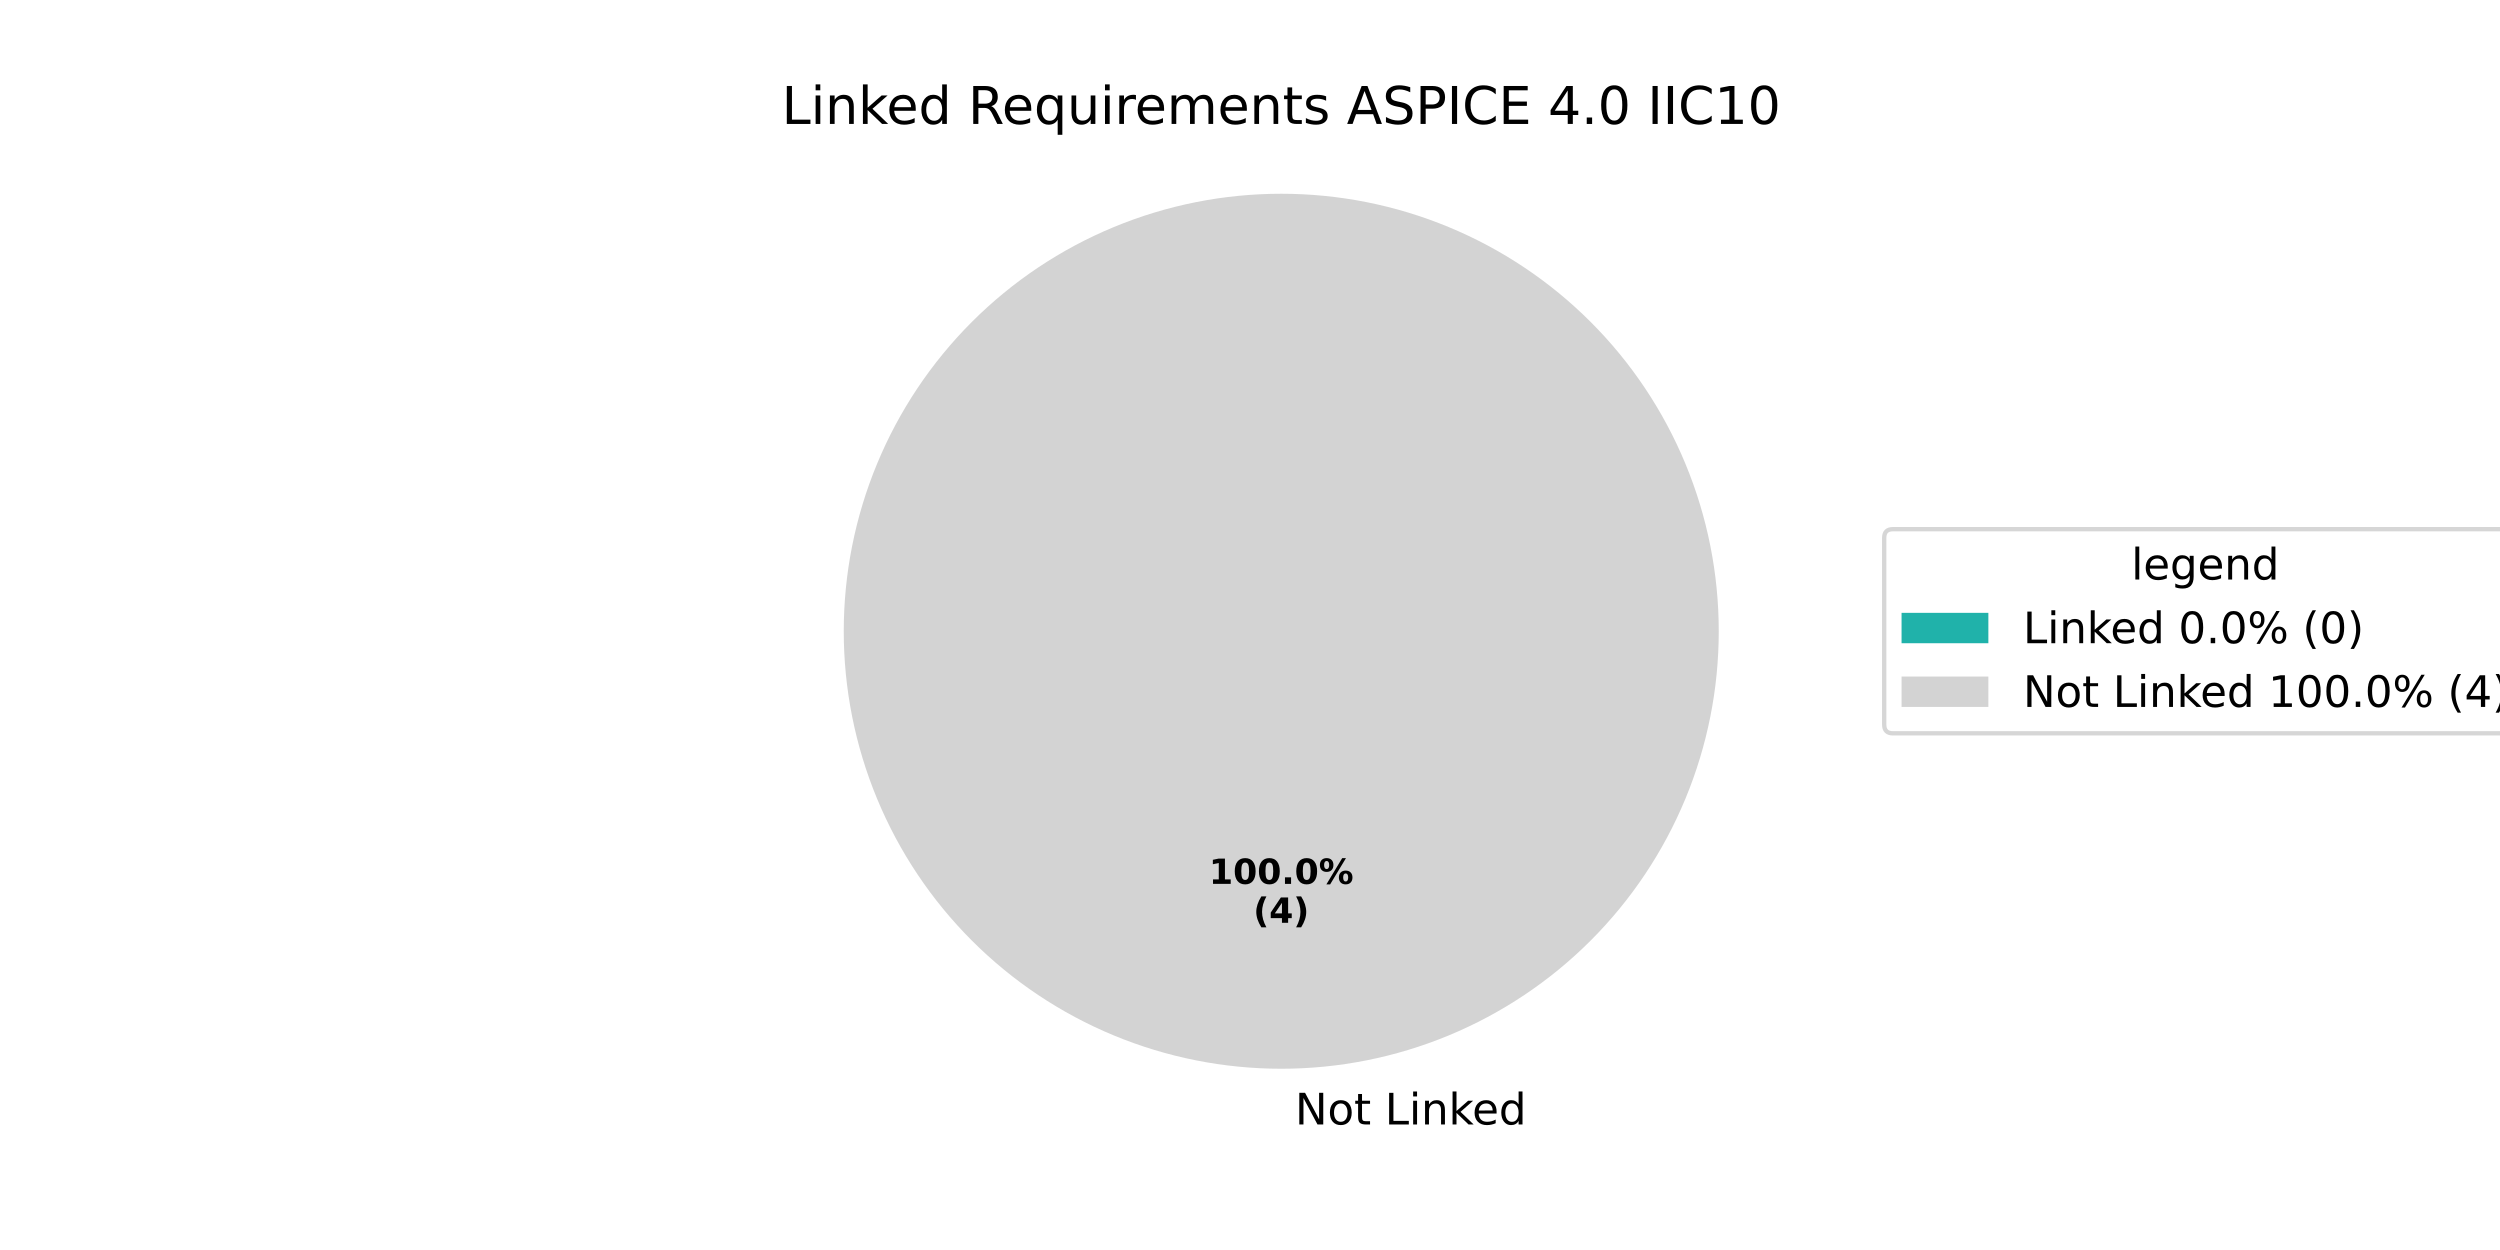
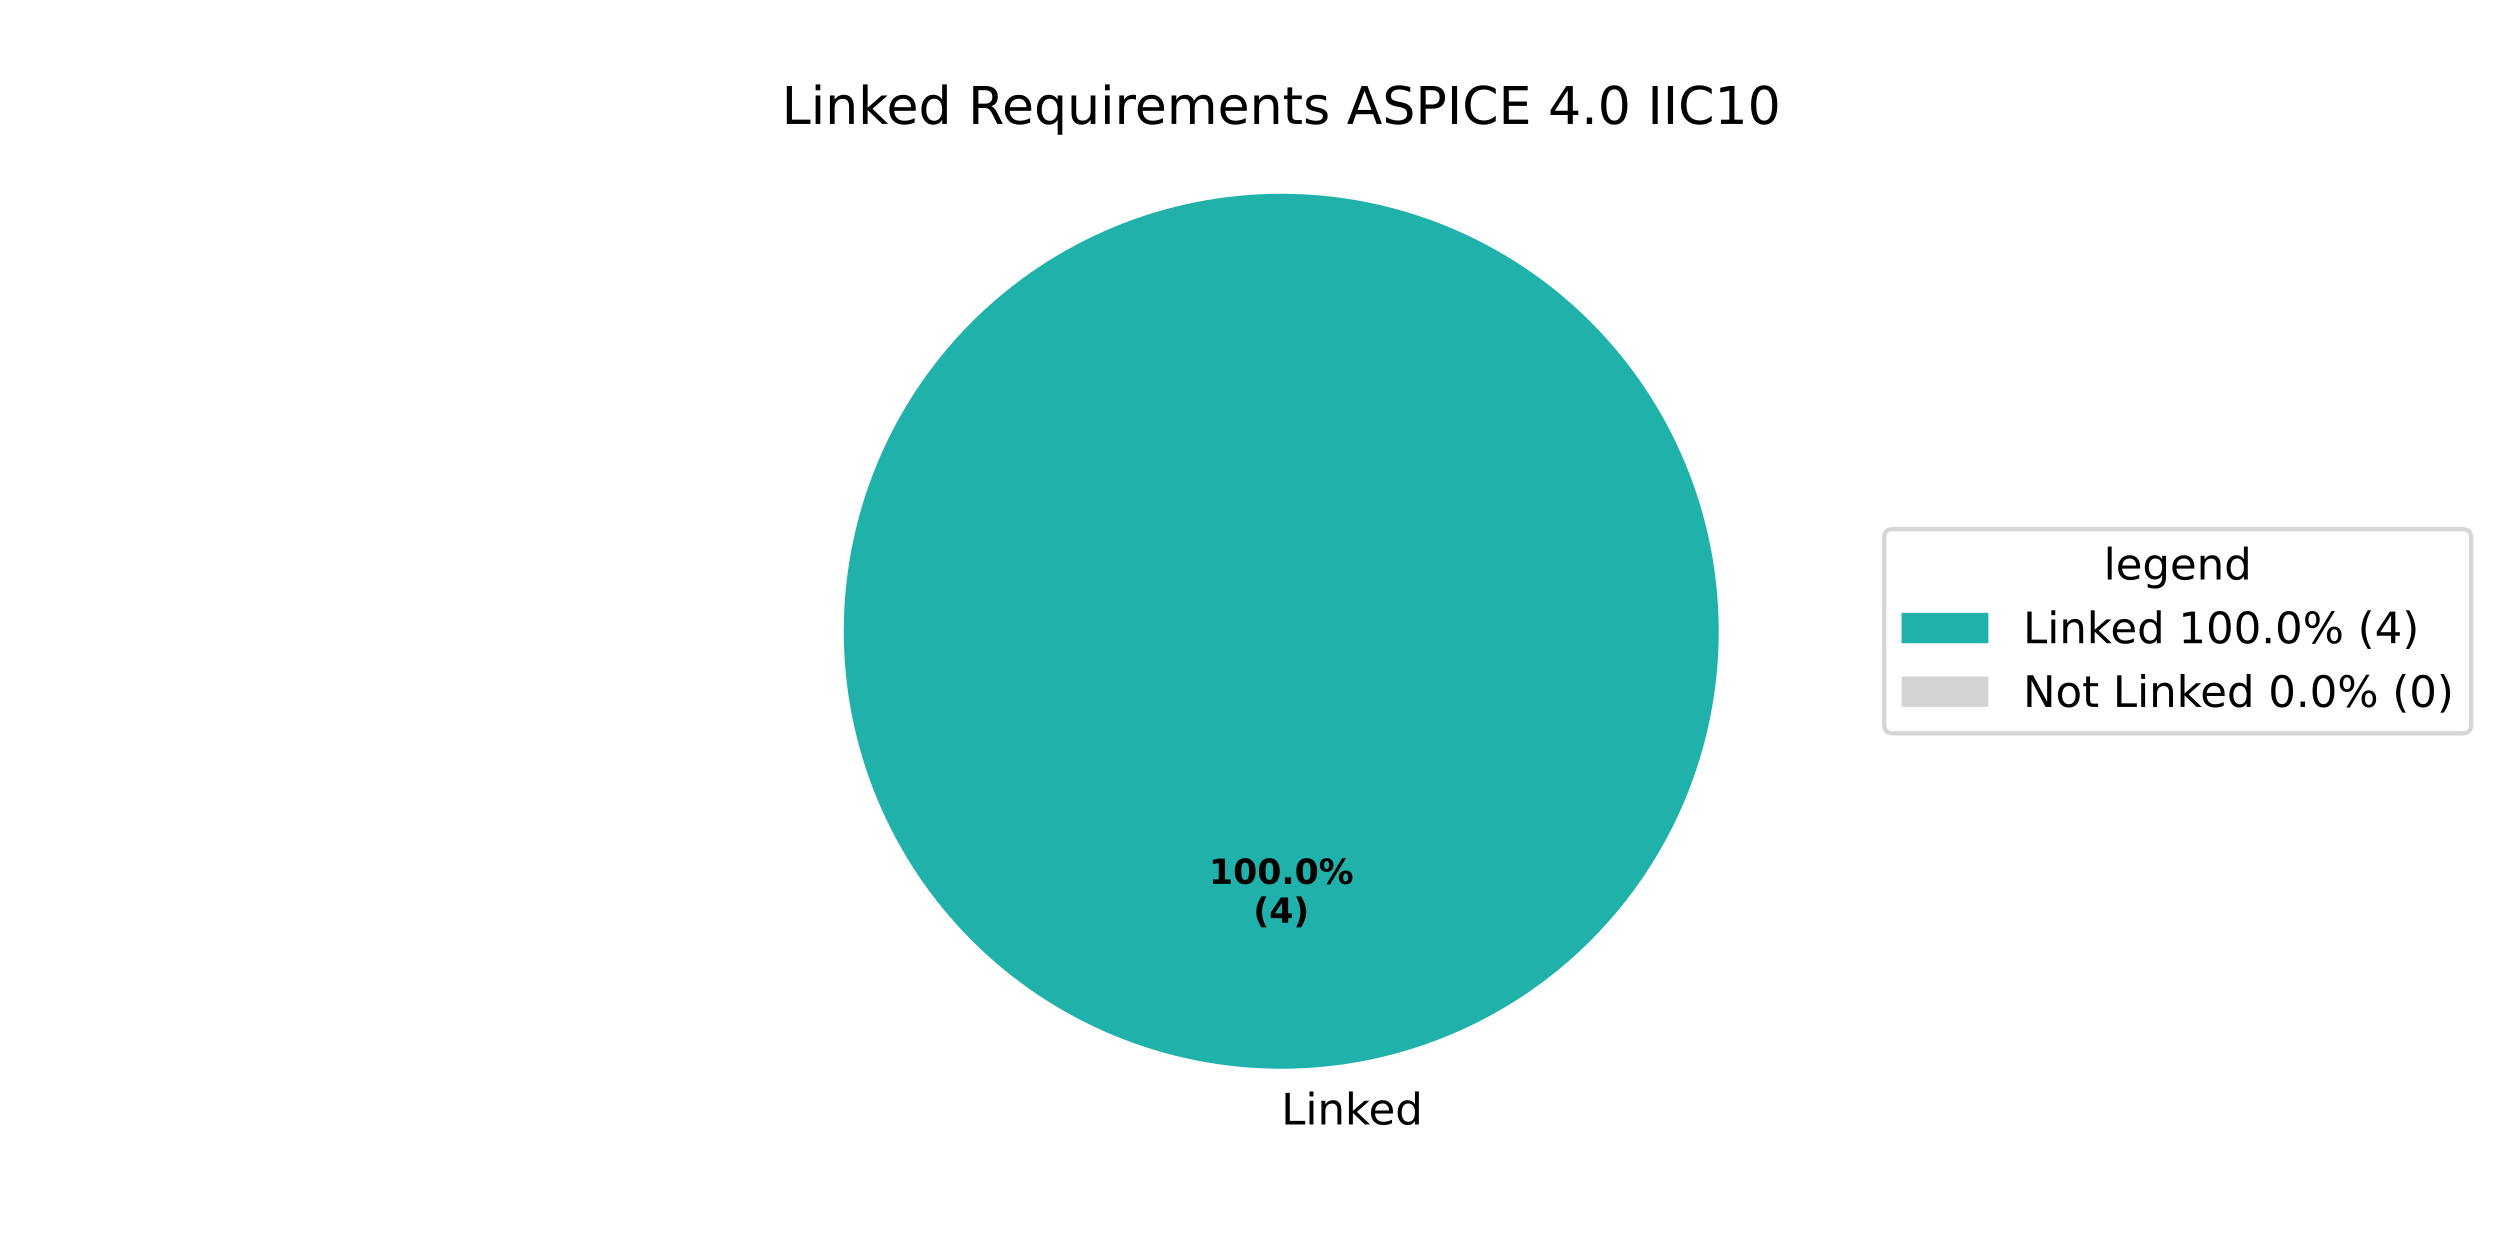
<svg xmlns="http://www.w3.org/2000/svg" xmlns:xlink="http://www.w3.org/1999/xlink" width="576pt" height="288pt" viewBox="0 0 576 288" version="1.1">
  <defs>
    <style type="text/css">*{stroke-linejoin: round; stroke-linecap: butt}</style>
  </defs>
  <g id="figure_1">
    <g id="patch_1">
      <path d="M 0 288  L 576 288  L 576 0  L 0 0  z " style="fill: #ffffff" />
    </g>
    <g id="axes_1">
      <g id="patch_2">
-         <path d="M 295.2 44.64  C 295.2 44.64 295.2 44.64 295.2 44.64  L 295.2 145.44  z " style="fill: #20b2aa" />
+         <path d="M 396 145.44  C 396 132.203 393.393 119.095 388.327 106.866  C 383.262 94.636 375.836 83.524 366.476 74.164  C 357.116 64.804 346.004 57.378 333.774 52.313  C 321.545 47.247 308.437 44.64 295.2 44.64  C 281.963 44.64 268.855 47.247 256.626 52.313  C 244.396 57.378 233.284 64.804 223.924 74.164  C 214.564 83.524 207.138 94.636 202.073 106.866  C 197.007 119.095 194.4 132.203 194.4 145.44  C 194.4 158.677 197.007 171.785 202.073 184.014  C 207.138 196.244 214.564 207.356 223.924 216.716  C 233.284 226.076 244.396 233.502 256.626 238.567  C 268.855 243.633 281.963 246.24 295.2 246.24  C 308.437 246.24 321.545 243.633 333.774 238.567  C 346.004 233.502 357.116 226.076 366.476 216.716  C 375.836 207.356 383.262 196.244 388.327 184.014  C 393.393 171.785 396 158.677 396 145.44  M 295.2 145.44  z " style="fill: #20b2aa" />
      </g>
      <g id="patch_3">
-         <path d="M 396 145.44  C 396 132.203 393.393 119.095 388.327 106.866  C 383.262 94.636 375.836 83.524 366.476 74.164  C 357.116 64.804 346.004 57.378 333.774 52.313  C 321.545 47.247 308.437 44.64 295.2 44.64  C 281.963 44.64 268.855 47.247 256.626 52.313  C 244.396 57.378 233.284 64.804 223.924 74.164  C 214.564 83.524 207.138 94.636 202.073 106.866  C 197.007 119.095 194.4 132.203 194.4 145.44  C 194.4 158.677 197.007 171.785 202.073 184.014  C 207.138 196.244 214.564 207.356 223.924 216.716  C 233.284 226.076 244.396 233.502 256.626 238.567  C 268.855 243.633 281.963 246.24 295.2 246.24  C 308.437 246.24 321.545 243.633 333.774 238.567  C 346.004 233.502 357.116 226.076 366.476 216.716  C 375.836 207.356 383.262 196.244 388.327 184.014  C 393.393 171.785 396 158.677 396 145.44  M 295.2 145.44  z " style="fill: #d3d3d3" />
+         <path d="M 295.2 44.64  C 295.2 44.64 295.2 44.64 295.2 44.64  L 295.2 145.44  z " style="fill: #d3d3d3" />
      </g>
      <g id="matplotlib.axis_1" />
      <g id="matplotlib.axis_2" />
      <g id="text_1">
        <g transform="translate(295.2 259.0794) scale(0.1 -0.1)">
          <defs>
-             <path id="DejaVuSans-20" transform="scale(0.015625)" />
-             <path id="DejaVuSans-4e" d="M 628 4666  L 1478 4666  L 3547 763  L 3547 4666  L 4159 4666  L 4159 0  L 3309 0  L 1241 3903  L 1241 0  L 628 0  L 628 4666  z " transform="scale(0.015625)" />
-             <path id="DejaVuSans-6f" d="M 1959 3097  Q 1497 3097 1228 2736  Q 959 2375 959 1747  Q 959 1119 1226 758  Q 1494 397 1959 397  Q 2419 397 2687 759  Q 2956 1122 2956 1747  Q 2956 2369 2687 2733  Q 2419 3097 1959 3097  z M 1959 3584  Q 2709 3584 3137 3096  Q 3566 2609 3566 1747  Q 3566 888 3137 398  Q 2709 -91 1959 -91  Q 1206 -91 779 398  Q 353 888 353 1747  Q 353 2609 779 3096  Q 1206 3584 1959 3584  z " transform="scale(0.015625)" />
-             <path id="DejaVuSans-74" d="M 1172 4494  L 1172 3500  L 2356 3500  L 2356 3053  L 1172 3053  L 1172 1153  Q 1172 725 1289 603  Q 1406 481 1766 481  L 2356 481  L 2356 0  L 1766 0  Q 1100 0 847 248  Q 594 497 594 1153  L 594 3053  L 172 3053  L 172 3500  L 594 3500  L 594 4494  L 1172 4494  z " transform="scale(0.015625)" />
            <path id="DejaVuSans-4c" d="M 628 4666  L 1259 4666  L 1259 531  L 3531 531  L 3531 0  L 628 0  L 628 4666  z " transform="scale(0.015625)" />
            <path id="DejaVuSans-69" d="M 603 3500  L 1178 3500  L 1178 0  L 603 0  L 603 3500  z M 603 4863  L 1178 4863  L 1178 4134  L 603 4134  L 603 4863  z " transform="scale(0.015625)" />
            <path id="DejaVuSans-6e" d="M 3513 2113  L 3513 0  L 2938 0  L 2938 2094  Q 2938 2591 2744 2837  Q 2550 3084 2163 3084  Q 1697 3084 1428 2787  Q 1159 2491 1159 1978  L 1159 0  L 581 0  L 581 3500  L 1159 3500  L 1159 2956  Q 1366 3272 1645 3428  Q 1925 3584 2291 3584  Q 2894 3584 3203 3211  Q 3513 2838 3513 2113  z " transform="scale(0.015625)" />
            <path id="DejaVuSans-6b" d="M 581 4863  L 1159 4863  L 1159 1991  L 2875 3500  L 3609 3500  L 1753 1863  L 3688 0  L 2938 0  L 1159 1709  L 1159 0  L 581 0  L 581 4863  z " transform="scale(0.015625)" />
            <path id="DejaVuSans-65" d="M 3597 1894  L 3597 1613  L 953 1613  Q 991 1019 1311 708  Q 1631 397 2203 397  Q 2534 397 2845 478  Q 3156 559 3463 722  L 3463 178  Q 3153 47 2828 -22  Q 2503 -91 2169 -91  Q 1331 -91 842 396  Q 353 884 353 1716  Q 353 2575 817 3079  Q 1281 3584 2069 3584  Q 2775 3584 3186 3129  Q 3597 2675 3597 1894  z M 3022 2063  Q 3016 2534 2758 2815  Q 2500 3097 2075 3097  Q 1594 3097 1305 2825  Q 1016 2553 972 2059  L 3022 2063  z " transform="scale(0.015625)" />
            <path id="DejaVuSans-64" d="M 2906 2969  L 2906 4863  L 3481 4863  L 3481 0  L 2906 0  L 2906 525  Q 2725 213 2448 61  Q 2172 -91 1784 -91  Q 1150 -91 751 415  Q 353 922 353 1747  Q 353 2572 751 3078  Q 1150 3584 1784 3584  Q 2172 3584 2448 3432  Q 2725 3281 2906 2969  z M 947 1747  Q 947 1113 1208 752  Q 1469 391 1925 391  Q 2381 391 2643 752  Q 2906 1113 2906 1747  Q 2906 2381 2643 2742  Q 2381 3103 1925 3103  Q 1469 3103 1208 2742  Q 947 2381 947 1747  z " transform="scale(0.015625)" />
          </defs>
-           <use xlink:href="#DejaVuSans-20" />
-           <use xlink:href="#DejaVuSans-4e" transform="translate(31.78711 0)" />
-           <use xlink:href="#DejaVuSans-6f" transform="translate(106.5918 0)" />
-           <use xlink:href="#DejaVuSans-74" transform="translate(167.7734 0)" />
-           <use xlink:href="#DejaVuSans-20" transform="translate(206.9824 0)" />
-           <use xlink:href="#DejaVuSans-4c" transform="translate(238.7695 0)" />
-           <use xlink:href="#DejaVuSans-69" transform="translate(294.4824 0)" />
-           <use xlink:href="#DejaVuSans-6e" transform="translate(322.2656 0)" />
-           <use xlink:href="#DejaVuSans-6b" transform="translate(385.6445 0)" />
-           <use xlink:href="#DejaVuSans-65" transform="translate(439.9297 0)" />
-           <use xlink:href="#DejaVuSans-64" transform="translate(501.4531 0)" />
+           <use xlink:href="#DejaVuSans-4c" />
+           <use xlink:href="#DejaVuSans-69" transform="translate(55.71289 0)" />
+           <use xlink:href="#DejaVuSans-6e" transform="translate(83.49609 0)" />
+           <use xlink:href="#DejaVuSans-6b" transform="translate(146.875 0)" />
+           <use xlink:href="#DejaVuSans-65" transform="translate(201.1602 0)" />
+           <use xlink:href="#DejaVuSans-64" transform="translate(262.6836 0)" />
        </g>
      </g>
      <g id="text_2">
        <g transform="translate(278.54 203.6484) scale(0.08 -0.08)">
          <defs>
            <path id="DejaVuSans-Bold-31" d="M 750 831  L 1813 831  L 1813 3847  L 722 3622  L 722 4441  L 1806 4666  L 2950 4666  L 2950 831  L 4013 831  L 4013 0  L 750 0  L 750 831  z " transform="scale(0.015625)" />
            <path id="DejaVuSans-Bold-30" d="M 2944 2338  Q 2944 3213 2780 3570  Q 2616 3928 2228 3928  Q 1841 3928 1675 3570  Q 1509 3213 1509 2338  Q 1509 1453 1675 1090  Q 1841 728 2228 728  Q 2613 728 2778 1090  Q 2944 1453 2944 2338  z M 4147 2328  Q 4147 1169 3647 539  Q 3147 -91 2228 -91  Q 1306 -91 806 539  Q 306 1169 306 2328  Q 306 3491 806 4120  Q 1306 4750 2228 4750  Q 3147 4750 3647 4120  Q 4147 3491 4147 2328  z " transform="scale(0.015625)" />
            <path id="DejaVuSans-Bold-2e" d="M 653 1209  L 1778 1209  L 1778 0  L 653 0  L 653 1209  z " transform="scale(0.015625)" />
            <path id="DejaVuSans-Bold-25" d="M 4959 1925  Q 4738 1925 4616 1733  Q 4494 1541 4494 1184  Q 4494 825 4614 633  Q 4734 441 4959 441  Q 5184 441 5303 633  Q 5422 825 5422 1184  Q 5422 1541 5301 1733  Q 5181 1925 4959 1925  z M 4959 2450  Q 5541 2450 5875 2112  Q 6209 1775 6209 1184  Q 6209 594 5875 251  Q 5541 -91 4959 -91  Q 4378 -91 4042 251  Q 3706 594 3706 1184  Q 3706 1772 4042 2111  Q 4378 2450 4959 2450  z M 2094 -91  L 1403 -91  L 4319 4750  L 5013 4750  L 2094 -91  z M 1453 4750  Q 2034 4750 2367 4411  Q 2700 4072 2700 3481  Q 2700 2891 2367 2550  Q 2034 2209 1453 2209  Q 872 2209 539 2550  Q 206 2891 206 3481  Q 206 4072 539 4411  Q 872 4750 1453 4750  z M 1453 4225  Q 1228 4225 1106 4031  Q 984 3838 984 3481  Q 984 3122 1106 2926  Q 1228 2731 1453 2731  Q 1678 2731 1798 2926  Q 1919 3122 1919 3481  Q 1919 3838 1797 4031  Q 1675 4225 1453 4225  z " transform="scale(0.015625)" />
          </defs>
          <use xlink:href="#DejaVuSans-Bold-31" />
          <use xlink:href="#DejaVuSans-Bold-30" transform="translate(69.58008 0)" />
          <use xlink:href="#DejaVuSans-Bold-30" transform="translate(139.1602 0)" />
          <use xlink:href="#DejaVuSans-Bold-2e" transform="translate(208.7402 0)" />
          <use xlink:href="#DejaVuSans-Bold-30" transform="translate(246.7285 0)" />
          <use xlink:href="#DejaVuSans-Bold-25" transform="translate(316.3086 0)" />
        </g>
        <g transform="translate(288.7606 212.6066) scale(0.08 -0.08)">
          <defs>
            <path id="DejaVuSans-Bold-28" d="M 2413 -844  L 1484 -844  Q 1006 -72 778 623  Q 550 1319 550 2003  Q 550 2688 779 3389  Q 1009 4091 1484 4856  L 2413 4856  Q 2013 4116 1813 3408  Q 1613 2700 1613 2009  Q 1613 1319 1811 609  Q 2009 -100 2413 -844  z " transform="scale(0.015625)" />
            <path id="DejaVuSans-Bold-34" d="M 2356 3675  L 1038 1722  L 2356 1722  L 2356 3675  z M 2156 4666  L 3494 4666  L 3494 1722  L 4159 1722  L 4159 850  L 3494 850  L 3494 0  L 2356 0  L 2356 850  L 288 850  L 288 1881  L 2156 4666  z " transform="scale(0.015625)" />
            <path id="DejaVuSans-Bold-29" d="M 513 -844  Q 913 -100 1113 609  Q 1313 1319 1313 2009  Q 1313 2700 1113 3408  Q 913 4116 513 4856  L 1441 4856  Q 1916 4091 2145 3389  Q 2375 2688 2375 2003  Q 2375 1319 2147 623  Q 1919 -72 1441 -844  L 513 -844  z " transform="scale(0.015625)" />
          </defs>
          <use xlink:href="#DejaVuSans-Bold-28" />
          <use xlink:href="#DejaVuSans-Bold-34" transform="translate(45.70312 0)" />
          <use xlink:href="#DejaVuSans-Bold-29" transform="translate(115.2832 0)" />
        </g>
      </g>
      <g id="text_3">
        <g transform="translate(180.1041 28.56) scale(0.12 -0.12)">
          <defs>
+             <path id="DejaVuSans-20" transform="scale(0.015625)" />
            <path id="DejaVuSans-52" d="M 2841 2188  Q 3044 2119 3236 1894  Q 3428 1669 3622 1275  L 4263 0  L 3584 0  L 2988 1197  Q 2756 1666 2539 1819  Q 2322 1972 1947 1972  L 1259 1972  L 1259 0  L 628 0  L 628 4666  L 2053 4666  Q 2853 4666 3247 4331  Q 3641 3997 3641 3322  Q 3641 2881 3436 2590  Q 3231 2300 2841 2188  z M 1259 4147  L 1259 2491  L 2053 2491  Q 2509 2491 2742 2702  Q 2975 2913 2975 3322  Q 2975 3731 2742 3939  Q 2509 4147 2053 4147  L 1259 4147  z " transform="scale(0.015625)" />
            <path id="DejaVuSans-71" d="M 947 1747  Q 947 1113 1208 752  Q 1469 391 1925 391  Q 2381 391 2643 752  Q 2906 1113 2906 1747  Q 2906 2381 2643 2742  Q 2381 3103 1925 3103  Q 1469 3103 1208 2742  Q 947 2381 947 1747  z M 2906 525  Q 2725 213 2448 61  Q 2172 -91 1784 -91  Q 1150 -91 751 415  Q 353 922 353 1747  Q 353 2572 751 3078  Q 1150 3584 1784 3584  Q 2172 3584 2448 3432  Q 2725 3281 2906 2969  L 2906 3500  L 3481 3500  L 3481 -1331  L 2906 -1331  L 2906 525  z " transform="scale(0.015625)" />
            <path id="DejaVuSans-75" d="M 544 1381  L 544 3500  L 1119 3500  L 1119 1403  Q 1119 906 1312 657  Q 1506 409 1894 409  Q 2359 409 2629 706  Q 2900 1003 2900 1516  L 2900 3500  L 3475 3500  L 3475 0  L 2900 0  L 2900 538  Q 2691 219 2414 64  Q 2138 -91 1772 -91  Q 1169 -91 856 284  Q 544 659 544 1381  z M 1991 3584  L 1991 3584  z " transform="scale(0.015625)" />
            <path id="DejaVuSans-72" d="M 2631 2963  Q 2534 3019 2420 3045  Q 2306 3072 2169 3072  Q 1681 3072 1420 2755  Q 1159 2438 1159 1844  L 1159 0  L 581 0  L 581 3500  L 1159 3500  L 1159 2956  Q 1341 3275 1631 3429  Q 1922 3584 2338 3584  Q 2397 3584 2469 3576  Q 2541 3569 2628 3553  L 2631 2963  z " transform="scale(0.015625)" />
            <path id="DejaVuSans-6d" d="M 3328 2828  Q 3544 3216 3844 3400  Q 4144 3584 4550 3584  Q 5097 3584 5394 3201  Q 5691 2819 5691 2113  L 5691 0  L 5113 0  L 5113 2094  Q 5113 2597 4934 2840  Q 4756 3084 4391 3084  Q 3944 3084 3684 2787  Q 3425 2491 3425 1978  L 3425 0  L 2847 0  L 2847 2094  Q 2847 2600 2669 2842  Q 2491 3084 2119 3084  Q 1678 3084 1418 2786  Q 1159 2488 1159 1978  L 1159 0  L 581 0  L 581 3500  L 1159 3500  L 1159 2956  Q 1356 3278 1631 3431  Q 1906 3584 2284 3584  Q 2666 3584 2933 3390  Q 3200 3197 3328 2828  z " transform="scale(0.015625)" />
+             <path id="DejaVuSans-74" d="M 1172 4494  L 1172 3500  L 2356 3500  L 2356 3053  L 1172 3053  L 1172 1153  Q 1172 725 1289 603  Q 1406 481 1766 481  L 2356 481  L 2356 0  L 1766 0  Q 1100 0 847 248  Q 594 497 594 1153  L 594 3053  L 172 3053  L 172 3500  L 594 3500  L 594 4494  L 1172 4494  z " transform="scale(0.015625)" />
            <path id="DejaVuSans-73" d="M 2834 3397  L 2834 2853  Q 2591 2978 2328 3040  Q 2066 3103 1784 3103  Q 1356 3103 1142 2972  Q 928 2841 928 2578  Q 928 2378 1081 2264  Q 1234 2150 1697 2047  L 1894 2003  Q 2506 1872 2764 1633  Q 3022 1394 3022 966  Q 3022 478 2636 193  Q 2250 -91 1575 -91  Q 1294 -91 989 -36  Q 684 19 347 128  L 347 722  Q 666 556 975 473  Q 1284 391 1588 391  Q 1994 391 2212 530  Q 2431 669 2431 922  Q 2431 1156 2273 1281  Q 2116 1406 1581 1522  L 1381 1569  Q 847 1681 609 1914  Q 372 2147 372 2553  Q 372 3047 722 3315  Q 1072 3584 1716 3584  Q 2034 3584 2315 3537  Q 2597 3491 2834 3397  z " transform="scale(0.015625)" />
            <path id="DejaVuSans-41" d="M 2188 4044  L 1331 1722  L 3047 1722  L 2188 4044  z M 1831 4666  L 2547 4666  L 4325 0  L 3669 0  L 3244 1197  L 1141 1197  L 716 0  L 50 0  L 1831 4666  z " transform="scale(0.015625)" />
            <path id="DejaVuSans-53" d="M 3425 4513  L 3425 3897  Q 3066 4069 2747 4153  Q 2428 4238 2131 4238  Q 1616 4238 1336 4038  Q 1056 3838 1056 3469  Q 1056 3159 1242 3001  Q 1428 2844 1947 2747  L 2328 2669  Q 3034 2534 3370 2195  Q 3706 1856 3706 1288  Q 3706 609 3251 259  Q 2797 -91 1919 -91  Q 1588 -91 1214 -16  Q 841 59 441 206  L 441 856  Q 825 641 1194 531  Q 1563 422 1919 422  Q 2459 422 2753 634  Q 3047 847 3047 1241  Q 3047 1584 2836 1778  Q 2625 1972 2144 2069  L 1759 2144  Q 1053 2284 737 2584  Q 422 2884 422 3419  Q 422 4038 858 4394  Q 1294 4750 2059 4750  Q 2388 4750 2728 4690  Q 3069 4631 3425 4513  z " transform="scale(0.015625)" />
            <path id="DejaVuSans-50" d="M 1259 4147  L 1259 2394  L 2053 2394  Q 2494 2394 2734 2622  Q 2975 2850 2975 3272  Q 2975 3691 2734 3919  Q 2494 4147 2053 4147  L 1259 4147  z M 628 4666  L 2053 4666  Q 2838 4666 3239 4311  Q 3641 3956 3641 3272  Q 3641 2581 3239 2228  Q 2838 1875 2053 1875  L 1259 1875  L 1259 0  L 628 0  L 628 4666  z " transform="scale(0.015625)" />
            <path id="DejaVuSans-49" d="M 628 4666  L 1259 4666  L 1259 0  L 628 0  L 628 4666  z " transform="scale(0.015625)" />
            <path id="DejaVuSans-43" d="M 4122 4306  L 4122 3641  Q 3803 3938 3442 4084  Q 3081 4231 2675 4231  Q 1875 4231 1450 3742  Q 1025 3253 1025 2328  Q 1025 1406 1450 917  Q 1875 428 2675 428  Q 3081 428 3442 575  Q 3803 722 4122 1019  L 4122 359  Q 3791 134 3420 21  Q 3050 -91 2638 -91  Q 1578 -91 968 557  Q 359 1206 359 2328  Q 359 3453 968 4101  Q 1578 4750 2638 4750  Q 3056 4750 3426 4639  Q 3797 4528 4122 4306  z " transform="scale(0.015625)" />
            <path id="DejaVuSans-45" d="M 628 4666  L 3578 4666  L 3578 4134  L 1259 4134  L 1259 2753  L 3481 2753  L 3481 2222  L 1259 2222  L 1259 531  L 3634 531  L 3634 0  L 628 0  L 628 4666  z " transform="scale(0.015625)" />
            <path id="DejaVuSans-34" d="M 2419 4116  L 825 1625  L 2419 1625  L 2419 4116  z M 2253 4666  L 3047 4666  L 3047 1625  L 3713 1625  L 3713 1100  L 3047 1100  L 3047 0  L 2419 0  L 2419 1100  L 313 1100  L 313 1709  L 2253 4666  z " transform="scale(0.015625)" />
            <path id="DejaVuSans-2e" d="M 684 794  L 1344 794  L 1344 0  L 684 0  L 684 794  z " transform="scale(0.015625)" />
            <path id="DejaVuSans-30" d="M 2034 4250  Q 1547 4250 1301 3770  Q 1056 3291 1056 2328  Q 1056 1369 1301 889  Q 1547 409 2034 409  Q 2525 409 2770 889  Q 3016 1369 3016 2328  Q 3016 3291 2770 3770  Q 2525 4250 2034 4250  z M 2034 4750  Q 2819 4750 3233 4129  Q 3647 3509 3647 2328  Q 3647 1150 3233 529  Q 2819 -91 2034 -91  Q 1250 -91 836 529  Q 422 1150 422 2328  Q 422 3509 836 4129  Q 1250 4750 2034 4750  z " transform="scale(0.015625)" />
            <path id="DejaVuSans-31" d="M 794 531  L 1825 531  L 1825 4091  L 703 3866  L 703 4441  L 1819 4666  L 2450 4666  L 2450 531  L 3481 531  L 3481 0  L 794 0  L 794 531  z " transform="scale(0.015625)" />
          </defs>
          <use xlink:href="#DejaVuSans-4c" />
          <use xlink:href="#DejaVuSans-69" transform="translate(55.71289 0)" />
          <use xlink:href="#DejaVuSans-6e" transform="translate(83.49609 0)" />
          <use xlink:href="#DejaVuSans-6b" transform="translate(146.875 0)" />
          <use xlink:href="#DejaVuSans-65" transform="translate(201.1602 0)" />
          <use xlink:href="#DejaVuSans-64" transform="translate(262.6836 0)" />
          <use xlink:href="#DejaVuSans-20" transform="translate(326.1602 0)" />
          <use xlink:href="#DejaVuSans-52" transform="translate(357.9473 0)" />
          <use xlink:href="#DejaVuSans-65" transform="translate(422.9297 0)" />
          <use xlink:href="#DejaVuSans-71" transform="translate(484.4531 0)" />
          <use xlink:href="#DejaVuSans-75" transform="translate(547.9297 0)" />
          <use xlink:href="#DejaVuSans-69" transform="translate(611.3086 0)" />
          <use xlink:href="#DejaVuSans-72" transform="translate(639.0918 0)" />
          <use xlink:href="#DejaVuSans-65" transform="translate(677.9551 0)" />
          <use xlink:href="#DejaVuSans-6d" transform="translate(739.4785 0)" />
          <use xlink:href="#DejaVuSans-65" transform="translate(836.8906 0)" />
          <use xlink:href="#DejaVuSans-6e" transform="translate(898.4141 0)" />
          <use xlink:href="#DejaVuSans-74" transform="translate(961.793 0)" />
          <use xlink:href="#DejaVuSans-73" transform="translate(1001.002 0)" />
          <use xlink:href="#DejaVuSans-20" transform="translate(1053.102 0)" />
          <use xlink:href="#DejaVuSans-41" transform="translate(1084.889 0)" />
          <use xlink:href="#DejaVuSans-53" transform="translate(1153.297 0)" />
          <use xlink:href="#DejaVuSans-50" transform="translate(1216.773 0)" />
          <use xlink:href="#DejaVuSans-49" transform="translate(1277.076 0)" />
          <use xlink:href="#DejaVuSans-43" transform="translate(1306.568 0)" />
          <use xlink:href="#DejaVuSans-45" transform="translate(1376.393 0)" />
          <use xlink:href="#DejaVuSans-20" transform="translate(1439.576 0)" />
          <use xlink:href="#DejaVuSans-34" transform="translate(1471.363 0)" />
          <use xlink:href="#DejaVuSans-2e" transform="translate(1534.986 0)" />
          <use xlink:href="#DejaVuSans-30" transform="translate(1566.773 0)" />
          <use xlink:href="#DejaVuSans-20" transform="translate(1630.396 0)" />
          <use xlink:href="#DejaVuSans-49" transform="translate(1662.184 0)" />
          <use xlink:href="#DejaVuSans-49" transform="translate(1691.676 0)" />
          <use xlink:href="#DejaVuSans-43" transform="translate(1721.168 0)" />
          <use xlink:href="#DejaVuSans-31" transform="translate(1790.992 0)" />
          <use xlink:href="#DejaVuSans-30" transform="translate(1854.615 0)" />
        </g>
      </g>
      <g id="legend_1">
        <g id="patch_4">
-           <path d="M 436.12 168.957  L 580.087 168.957  Q 582.087 168.957 582.087 166.957  L 582.087 123.923  Q 582.087 121.923 580.087 121.923  L 436.12 121.923  Q 434.12 121.923 434.12 123.923  L 434.12 166.957  Q 434.12 168.957 436.12 168.957  z " style="fill: #ffffff; opacity: 0.8; stroke: #cccccc; stroke-linejoin: miter" />
+           <path d="M 436.12 168.957  L 567.362 168.957  Q 569.362 168.957 569.362 166.957  L 569.362 123.923  Q 569.362 121.923 567.362 121.923  L 436.12 121.923  Q 434.12 121.923 434.12 123.923  L 434.12 166.957  Q 434.12 168.957 436.12 168.957  z " style="fill: #ffffff; opacity: 0.8; stroke: #cccccc; stroke-linejoin: miter" />
        </g>
        <g id="text_4">
-           <g transform="translate(491.0442 133.5213) scale(0.1 -0.1)">
+           <g transform="translate(484.6817 133.5213) scale(0.1 -0.1)">
            <defs>
              <path id="DejaVuSans-6c" d="M 603 4863  L 1178 4863  L 1178 0  L 603 0  L 603 4863  z " transform="scale(0.015625)" />
              <path id="DejaVuSans-67" d="M 2906 1791  Q 2906 2416 2648 2759  Q 2391 3103 1925 3103  Q 1463 3103 1205 2759  Q 947 2416 947 1791  Q 947 1169 1205 825  Q 1463 481 1925 481  Q 2391 481 2648 825  Q 2906 1169 2906 1791  z M 3481 434  Q 3481 -459 3084 -895  Q 2688 -1331 1869 -1331  Q 1566 -1331 1297 -1286  Q 1028 -1241 775 -1147  L 775 -588  Q 1028 -725 1275 -790  Q 1522 -856 1778 -856  Q 2344 -856 2625 -561  Q 2906 -266 2906 331  L 2906 616  Q 2728 306 2450 153  Q 2172 0 1784 0  Q 1141 0 747 490  Q 353 981 353 1791  Q 353 2603 747 3093  Q 1141 3584 1784 3584  Q 2172 3584 2450 3431  Q 2728 3278 2906 2969  L 2906 3500  L 3481 3500  L 3481 434  z " transform="scale(0.015625)" />
            </defs>
            <use xlink:href="#DejaVuSans-6c" />
            <use xlink:href="#DejaVuSans-65" transform="translate(27.7832 0)" />
            <use xlink:href="#DejaVuSans-67" transform="translate(89.30664 0)" />
            <use xlink:href="#DejaVuSans-65" transform="translate(152.7832 0)" />
            <use xlink:href="#DejaVuSans-6e" transform="translate(214.3066 0)" />
            <use xlink:href="#DejaVuSans-64" transform="translate(277.6855 0)" />
          </g>
        </g>
        <g id="patch_5">
          <path d="M 438.12 148.199  L 458.12 148.199  L 458.12 141.199  L 438.12 141.199  z " style="fill: #20b2aa" />
        </g>
        <g id="text_5">
          <g transform="translate(466.12 148.1994) scale(0.1 -0.1)">
            <defs>
              <path id="DejaVuSans-25" d="M 4653 2053  Q 4381 2053 4226 1822  Q 4072 1591 4072 1178  Q 4072 772 4226 539  Q 4381 306 4653 306  Q 4919 306 5073 539  Q 5228 772 5228 1178  Q 5228 1588 5073 1820  Q 4919 2053 4653 2053  z M 4653 2450  Q 5147 2450 5437 2106  Q 5728 1763 5728 1178  Q 5728 594 5436 251  Q 5144 -91 4653 -91  Q 4153 -91 3862 251  Q 3572 594 3572 1178  Q 3572 1766 3864 2108  Q 4156 2450 4653 2450  z M 1428 4353  Q 1159 4353 1004 4120  Q 850 3888 850 3481  Q 850 3069 1003 2837  Q 1156 2606 1428 2606  Q 1700 2606 1854 2837  Q 2009 3069 2009 3481  Q 2009 3884 1853 4118  Q 1697 4353 1428 4353  z M 4250 4750  L 4750 4750  L 1831 -91  L 1331 -91  L 4250 4750  z M 1428 4750  Q 1922 4750 2215 4408  Q 2509 4066 2509 3481  Q 2509 2891 2217 2550  Q 1925 2209 1428 2209  Q 931 2209 642 2551  Q 353 2894 353 3481  Q 353 4063 643 4406  Q 934 4750 1428 4750  z " transform="scale(0.015625)" />
              <path id="DejaVuSans-28" d="M 1984 4856  Q 1566 4138 1362 3434  Q 1159 2731 1159 2009  Q 1159 1288 1364 580  Q 1569 -128 1984 -844  L 1484 -844  Q 1016 -109 783 600  Q 550 1309 550 2009  Q 550 2706 781 3412  Q 1013 4119 1484 4856  L 1984 4856  z " transform="scale(0.015625)" />
              <path id="DejaVuSans-29" d="M 513 4856  L 1013 4856  Q 1481 4119 1714 3412  Q 1947 2706 1947 2009  Q 1947 1309 1714 600  Q 1481 -109 1013 -844  L 513 -844  Q 928 -128 1133 580  Q 1338 1288 1338 2009  Q 1338 2731 1133 3434  Q 928 4138 513 4856  z " transform="scale(0.015625)" />
            </defs>
            <use xlink:href="#DejaVuSans-4c" />
            <use xlink:href="#DejaVuSans-69" transform="translate(55.71289 0)" />
            <use xlink:href="#DejaVuSans-6e" transform="translate(83.49609 0)" />
            <use xlink:href="#DejaVuSans-6b" transform="translate(146.875 0)" />
            <use xlink:href="#DejaVuSans-65" transform="translate(201.1602 0)" />
            <use xlink:href="#DejaVuSans-64" transform="translate(262.6836 0)" />
            <use xlink:href="#DejaVuSans-20" transform="translate(326.1602 0)" />
-             <use xlink:href="#DejaVuSans-30" transform="translate(357.9473 0)" />
-             <use xlink:href="#DejaVuSans-2e" transform="translate(421.5703 0)" />
-             <use xlink:href="#DejaVuSans-30" transform="translate(453.3574 0)" />
-             <use xlink:href="#DejaVuSans-25" transform="translate(516.9805 0)" />
-             <use xlink:href="#DejaVuSans-20" transform="translate(612 0)" />
-             <use xlink:href="#DejaVuSans-28" transform="translate(643.7871 0)" />
-             <use xlink:href="#DejaVuSans-30" transform="translate(682.8008 0)" />
-             <use xlink:href="#DejaVuSans-29" transform="translate(746.4238 0)" />
+             <use xlink:href="#DejaVuSans-31" transform="translate(357.9473 0)" />
+             <use xlink:href="#DejaVuSans-30" transform="translate(421.5703 0)" />
+             <use xlink:href="#DejaVuSans-30" transform="translate(485.1934 0)" />
+             <use xlink:href="#DejaVuSans-2e" transform="translate(548.8164 0)" />
+             <use xlink:href="#DejaVuSans-30" transform="translate(580.6035 0)" />
+             <use xlink:href="#DejaVuSans-25" transform="translate(644.2266 0)" />
+             <use xlink:href="#DejaVuSans-20" transform="translate(739.2461 0)" />
+             <use xlink:href="#DejaVuSans-28" transform="translate(771.0332 0)" />
+             <use xlink:href="#DejaVuSans-34" transform="translate(810.0469 0)" />
+             <use xlink:href="#DejaVuSans-29" transform="translate(873.6699 0)" />
          </g>
        </g>
        <g id="patch_6">
          <path d="M 438.12 162.877  L 458.12 162.877  L 458.12 155.877  L 438.12 155.877  z " style="fill: #d3d3d3" />
        </g>
        <g id="text_6">
          <g transform="translate(466.12 162.8775) scale(0.1 -0.1)">
+             <defs>
+               <path id="DejaVuSans-4e" d="M 628 4666  L 1478 4666  L 3547 763  L 3547 4666  L 4159 4666  L 4159 0  L 3309 0  L 1241 3903  L 1241 0  L 628 0  L 628 4666  z " transform="scale(0.015625)" />
+               <path id="DejaVuSans-6f" d="M 1959 3097  Q 1497 3097 1228 2736  Q 959 2375 959 1747  Q 959 1119 1226 758  Q 1494 397 1959 397  Q 2419 397 2687 759  Q 2956 1122 2956 1747  Q 2956 2369 2687 2733  Q 2419 3097 1959 3097  z M 1959 3584  Q 2709 3584 3137 3096  Q 3566 2609 3566 1747  Q 3566 888 3137 398  Q 2709 -91 1959 -91  Q 1206 -91 779 398  Q 353 888 353 1747  Q 353 2609 779 3096  Q 1206 3584 1959 3584  z " transform="scale(0.015625)" />
+             </defs>
            <use xlink:href="#DejaVuSans-4e" />
            <use xlink:href="#DejaVuSans-6f" transform="translate(74.80469 0)" />
            <use xlink:href="#DejaVuSans-74" transform="translate(135.9863 0)" />
            <use xlink:href="#DejaVuSans-20" transform="translate(175.1953 0)" />
            <use xlink:href="#DejaVuSans-4c" transform="translate(206.9824 0)" />
            <use xlink:href="#DejaVuSans-69" transform="translate(262.6953 0)" />
            <use xlink:href="#DejaVuSans-6e" transform="translate(290.4785 0)" />
            <use xlink:href="#DejaVuSans-6b" transform="translate(353.8574 0)" />
            <use xlink:href="#DejaVuSans-65" transform="translate(408.1426 0)" />
            <use xlink:href="#DejaVuSans-64" transform="translate(469.666 0)" />
            <use xlink:href="#DejaVuSans-20" transform="translate(533.1426 0)" />
-             <use xlink:href="#DejaVuSans-31" transform="translate(564.9297 0)" />
-             <use xlink:href="#DejaVuSans-30" transform="translate(628.5527 0)" />
-             <use xlink:href="#DejaVuSans-30" transform="translate(692.1758 0)" />
-             <use xlink:href="#DejaVuSans-2e" transform="translate(755.7988 0)" />
-             <use xlink:href="#DejaVuSans-30" transform="translate(787.5859 0)" />
-             <use xlink:href="#DejaVuSans-25" transform="translate(851.209 0)" />
-             <use xlink:href="#DejaVuSans-20" transform="translate(946.2285 0)" />
-             <use xlink:href="#DejaVuSans-28" transform="translate(978.0156 0)" />
-             <use xlink:href="#DejaVuSans-34" transform="translate(1017.029 0)" />
-             <use xlink:href="#DejaVuSans-29" transform="translate(1080.652 0)" />
+             <use xlink:href="#DejaVuSans-30" transform="translate(564.9297 0)" />
+             <use xlink:href="#DejaVuSans-2e" transform="translate(628.5527 0)" />
+             <use xlink:href="#DejaVuSans-30" transform="translate(660.3398 0)" />
+             <use xlink:href="#DejaVuSans-25" transform="translate(723.9629 0)" />
+             <use xlink:href="#DejaVuSans-20" transform="translate(818.9824 0)" />
+             <use xlink:href="#DejaVuSans-28" transform="translate(850.7695 0)" />
+             <use xlink:href="#DejaVuSans-30" transform="translate(889.7832 0)" />
+             <use xlink:href="#DejaVuSans-29" transform="translate(953.4062 0)" />
          </g>
        </g>
      </g>
    </g>
  </g>
</svg>
